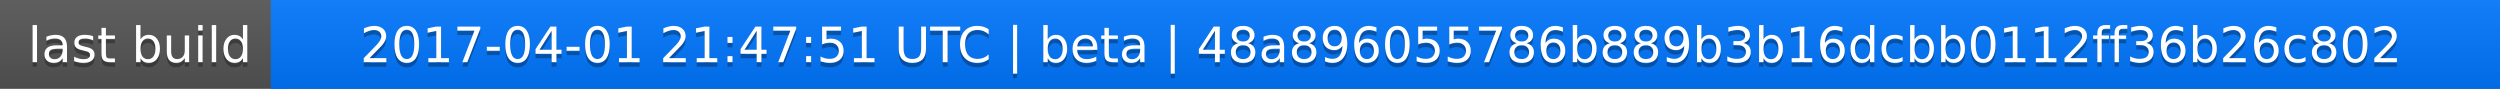
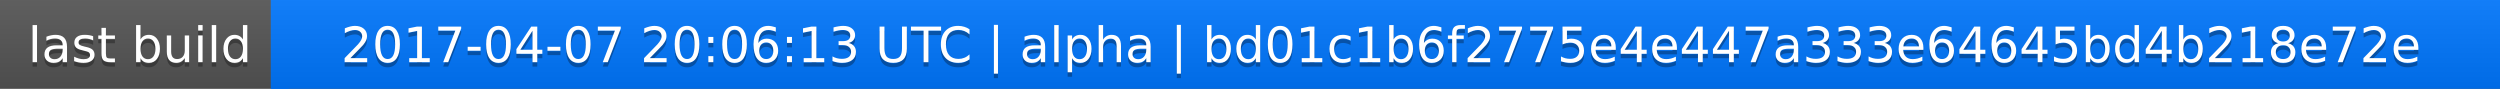
<svg xmlns="http://www.w3.org/2000/svg" width="563" height="20">
  <linearGradient id="a" x2="0" y2="100%">
    <stop offset="0" stop-color="#bbb" stop-opacity=".1" />
    <stop offset="1" stop-opacity=".1" />
  </linearGradient>
  <rect rx="0" width="563" height="20" fill="#555" />
  <rect rx="0" x="61" width="502" height="20" fill="#07f" />
  <path fill="#07f" d="M61 0h4v20h-4z" />
  <rect rx="0" width="563" height="20" fill="url(#a)" />
  <g fill="#fff" text-anchor="middle" font-family="DejaVu Sans,Verdana,Geneva,sans-serif" font-size="11">
    <text x="31.5" y="15" fill="#010101" fill-opacity=".3">last build</text>
    <text x="31.5" y="14">last build</text>
-     <text x="311" y="15" fill="#010101" fill-opacity=".3">2017-04-01 21:47:51 UTC | beta | 48a896055786b889b3b16dcbb0112ff36b26c802</text>
-     <text x="311" y="14">2017-04-01 21:47:51 UTC | beta | 48a896055786b889b3b16dcbb0112ff36b26c802</text>
+     <text x="311" y="15" fill="#010101" fill-opacity=".3">2017-04-07 20:06:13 UTC | alpha | bd01c1b6f2775e4e447a333e64645bd4b218e72e</text>
+     <text x="311" y="14">2017-04-07 20:06:13 UTC | alpha | bd01c1b6f2775e4e447a333e64645bd4b218e72e</text>
  </g>
</svg>
